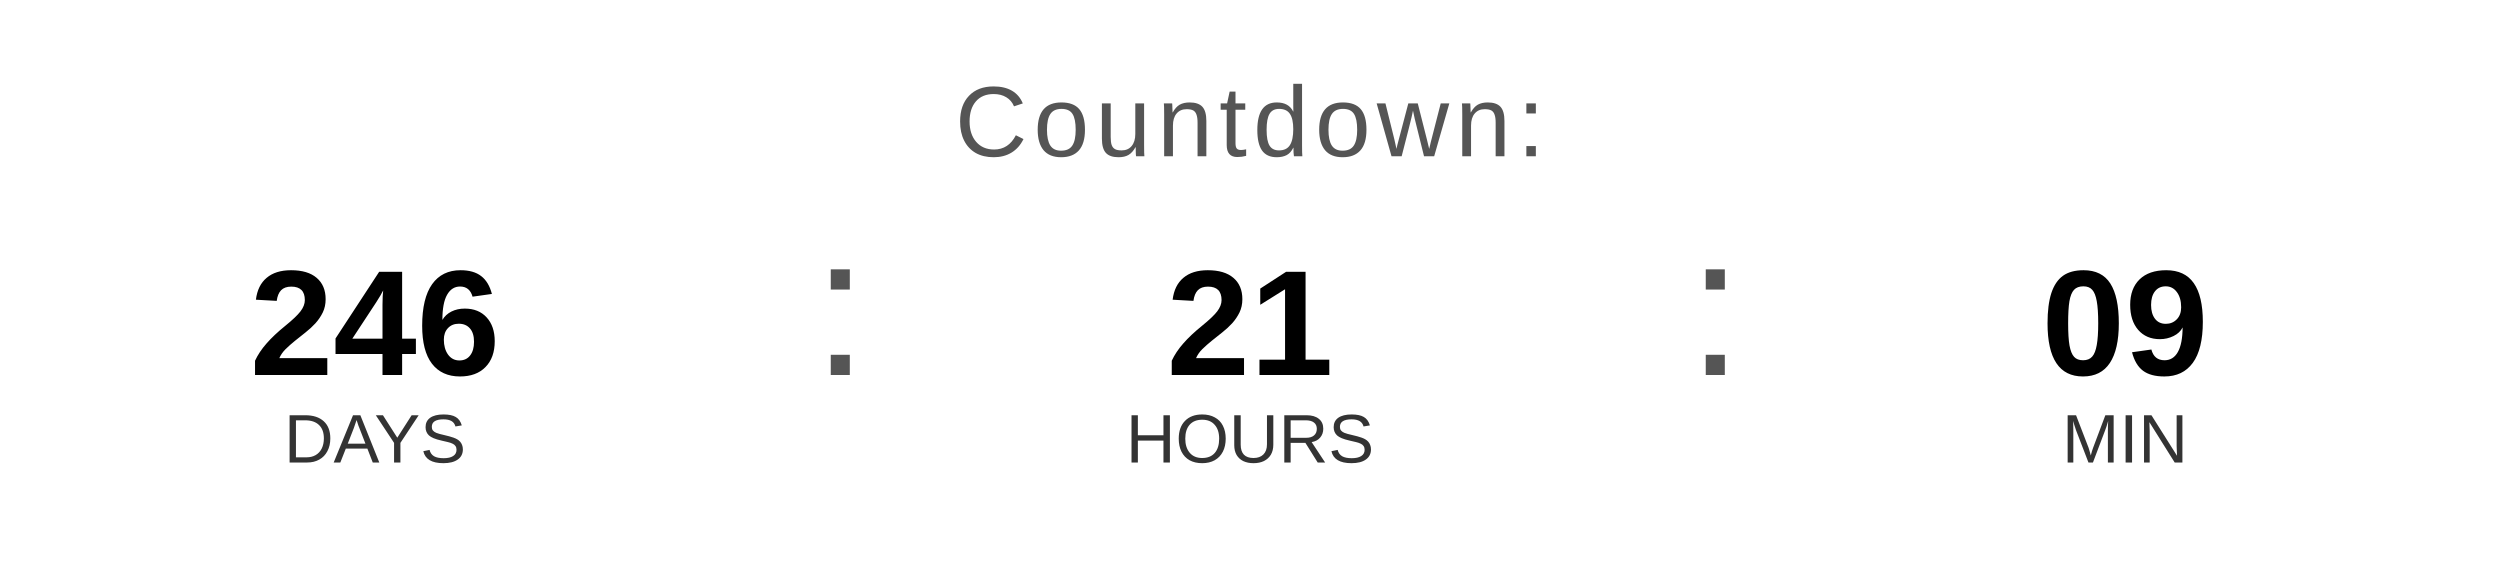
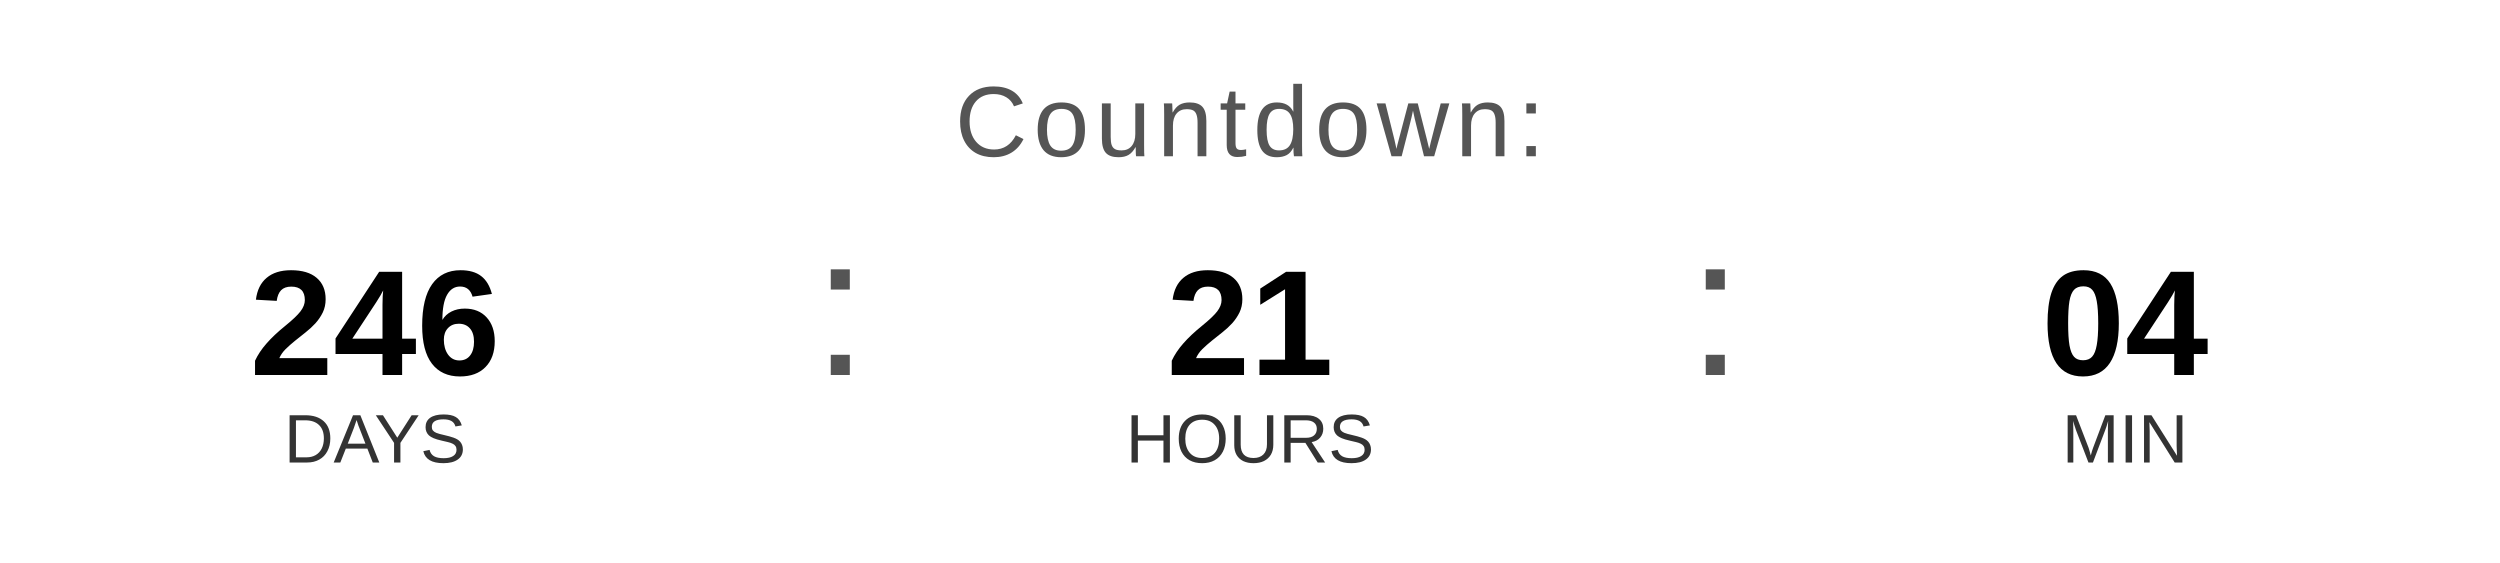
<svg xmlns="http://www.w3.org/2000/svg" width="400" height="90" viewBox="0 0 400 90">
  <text x="200" y="25" font-family="Arial, Helvetica, sans-serif" font-size="16" fill="#555555" text-anchor="middle" letter-spacing="1">
    Countdown:
  </text>
  <text x="60" y="60" font-family="Arial, Helvetica, sans-serif" font-size="24" font-weight="bold" fill="#000000" text-anchor="middle">246</text>
  <text x="60" y="74" font-family="Arial, Helvetica, sans-serif" font-size="11" fill="#333333" text-anchor="middle">DAYS</text>
  <text x="130" y="60" font-family="Arial, sans-serif" font-size="32" fill="#555555">:</text>
  <text x="200" y="60" font-family="Arial, Helvetica, sans-serif" font-size="24" font-weight="bold" fill="#000000" text-anchor="middle">21</text>
  <text x="200" y="74" font-family="Arial, Helvetica, sans-serif" font-size="11" fill="#333333" text-anchor="middle">HOURS</text>
  <text x="270" y="60" font-family="Arial, sans-serif" font-size="32" fill="#555555">:</text>
-   <text x="340" y="60" font-family="Arial, Helvetica, sans-serif" font-size="24" font-weight="bold" fill="#000000" text-anchor="middle">09</text>
+   <text x="340" y="60" font-family="Arial, Helvetica, sans-serif" font-size="24" font-weight="bold" fill="#000000" text-anchor="middle">04</text>
  <text x="340" y="74" font-family="Arial, Helvetica, sans-serif" font-size="11" fill="#333333" text-anchor="middle">MIN</text>
</svg>
